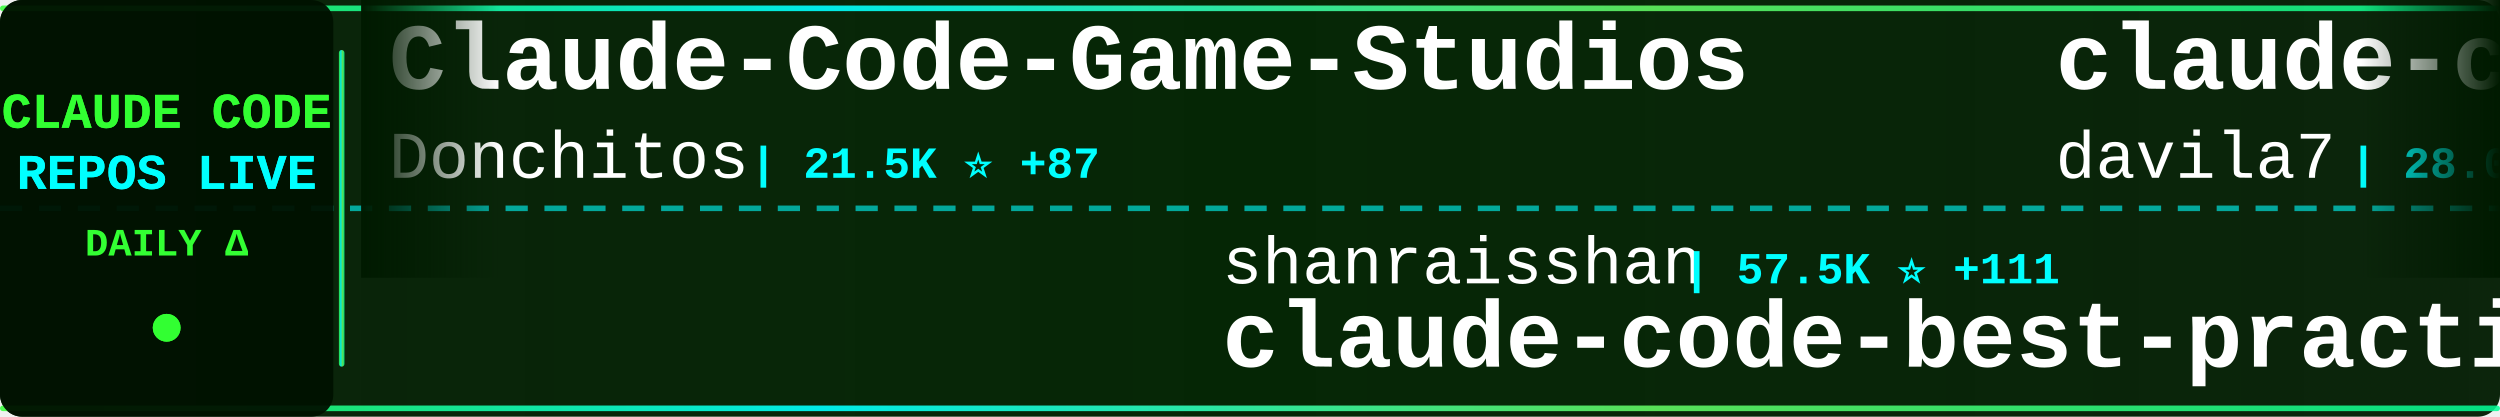
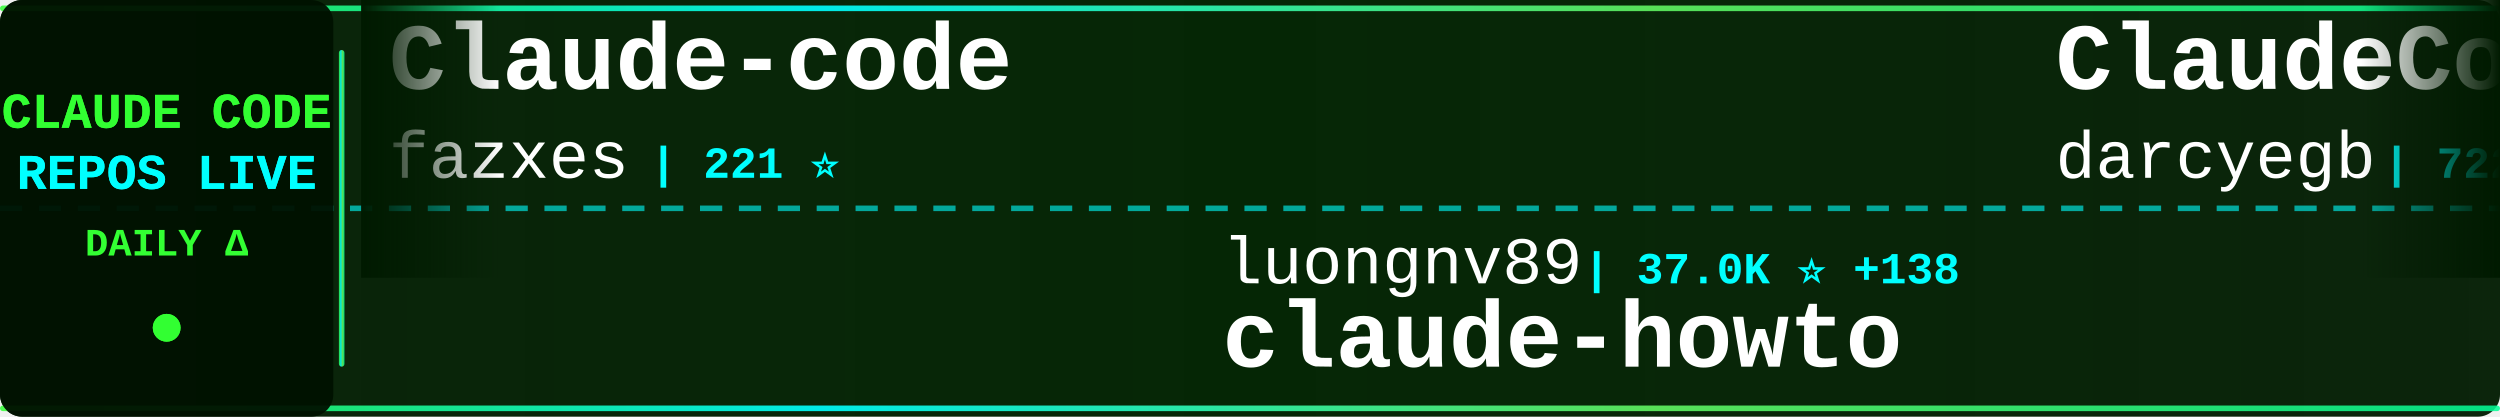
<svg xmlns="http://www.w3.org/2000/svg" width="900" height="150">
  <defs>
    <linearGradient id="tickerBg" x1="0%" y1="0%" x2="100%" y2="0%">
      <stop offset="0%" style="stop-color:#001a00;stop-opacity:0.95" />
      <stop offset="50%" style="stop-color:#002200;stop-opacity:0.98" />
      <stop offset="100%" style="stop-color:#001a00;stop-opacity:0.95" />
    </linearGradient>
    <linearGradient id="borderGrad" x1="0%" y1="0%" x2="100%" y2="0%">
      <stop offset="0%" style="stop-color:#33ff33;stop-opacity:0.85">
        <animate attributeName="stop-opacity" values="0.85;1;0.85" dur="2s" repeatCount="indefinite" />
      </stop>
      <stop offset="33%" style="stop-color:#00ffff;stop-opacity:0.9">
        <animate attributeName="stop-opacity" values="0.9;1;0.9" dur="2.2s" repeatCount="indefinite" />
      </stop>
      <stop offset="66%" style="stop-color:#66ff66;stop-opacity:0.85">
        <animate attributeName="stop-opacity" values="0.85;1;0.85" dur="1.8s" repeatCount="indefinite" />
      </stop>
      <stop offset="100%" style="stop-color:#00ff99;stop-opacity:0.85">
        <animate attributeName="stop-opacity" values="0.85;1;0.85" dur="2s" repeatCount="indefinite" />
      </stop>
    </linearGradient>
    <filter id="textGlow">
      <feGaussianBlur stdDeviation="0.1" result="coloredBlur" />
      <feMerge>
        <feMergeNode in="coloredBlur" />
        <feMergeNode in="SourceGraphic" />
      </feMerge>
    </filter>
    <filter id="metricGlow">
      <feGaussianBlur stdDeviation="0.2" result="coloredBlur" />
      <feMerge>
        <feMergeNode in="coloredBlur" />
        <feMergeNode in="SourceGraphic" />
      </feMerge>
    </filter>
    <linearGradient id="leftFade" x1="0%" y1="0%" x2="100%" y2="0%">
      <stop offset="0%" style="stop-color:#001a00;stop-opacity:1" />
      <stop offset="100%" style="stop-color:#001a00;stop-opacity:0" />
    </linearGradient>
    <linearGradient id="rightFade" x1="0%" y1="0%" x2="100%" y2="0%">
      <stop offset="0%" style="stop-color:#001a00;stop-opacity:0" />
      <stop offset="100%" style="stop-color:#001a00;stop-opacity:1" />
    </linearGradient>
  </defs>
  <rect width="900" height="150" fill="url(#tickerBg)" rx="8" />
  <rect x="0" y="2" width="900" height="2" fill="url(#borderGrad)" rx="1" />
  <rect x="0" y="146" width="900" height="2" fill="url(#borderGrad)" rx="1" />
  <line x1="0" y1="75" x2="900" y2="75" stroke="#00ffff" stroke-width="2" stroke-dasharray="8 6" opacity="0.6" />
  <rect x="0" y="0" width="120" height="150" fill="#001100" opacity="0.95" rx="8" />
  <text x="60" y="46" font-family="'Courier New', monospace" font-size="18" font-weight="bold" fill="#33ff33" text-anchor="middle" filter="url(#textGlow)">
    CLAUDE CODE
  </text>
  <text x="60" y="68" font-family="'Courier New', monospace" font-size="18" font-weight="bold" fill="#00ffff" text-anchor="middle" filter="url(#textGlow)">
    REPOS LIVE
  </text>
  <text x="60" y="92" font-family="'Courier New', monospace" font-size="14" font-weight="bold" fill="#33ff33" text-anchor="middle">
    DAILY Δ
  </text>
  <circle cx="60" cy="118" r="5" fill="#33ff33" filter="url(#metricGlow)">
    <animate attributeName="r" values="4;6;4" dur="1.5s" repeatCount="indefinite" />
    <animate attributeName="opacity" values="0.6;1;0.6" dur="1.5s" repeatCount="indefinite" />
  </circle>
  <rect x="122" y="18" width="2" height="114" fill="url(#borderGrad)" rx="1" />
  <clipPath id="tickerClip">
    <rect x="130" y="0" width="770" height="150" />
  </clipPath>
  <g clip-path="url(#tickerClip)">
    <g id="tickerItems">
      <animateTransform attributeName="transform" attributeType="XML" type="translate" from="0 0" to="-3000 0" dur="54s" repeatCount="indefinite" />
      <g transform="translate(0, 0)">
-         <text x="140" y="32" font-family="'Courier New', monospace" font-size="34" font-weight="bold" fill="#ffffff">Claude-Code-Game-Studios</text>
-         <text x="140" y="64" font-family="'Courier New', monospace" font-size="24" font-weight="normal" fill="#ffffff" opacity="1.0">Donchitos</text>
-         <text x="270" y="64" font-family="'Courier New', monospace" font-size="16" font-weight="bold" fill="#00ffff"> | 21.5K ⭐ +87</text>
+         <text x="140" y="32" font-family="'Courier New', monospace" font-size="34" font-weight="bold" fill="#ffffff">Claude-code</text>
+         <text x="140" y="64" font-family="'Courier New', monospace" font-size="24" font-weight="normal" fill="#ffffff" opacity="1.0">fazxes</text>
+         <text x="234" y="64" font-family="'Courier New', monospace" font-size="16" font-weight="bold" fill="#00ffff"> | 221 ⭐</text>
      </g>
      <g transform="translate(300, 0)">
-         <text x="140" y="102" font-family="'Courier New', monospace" font-size="24" font-weight="normal" fill="#ffffff" opacity="1.0">shanraisshan</text>
-         <text x="306" y="102" font-family="'Courier New', monospace" font-size="16" font-weight="bold" fill="#00ffff"> | 57.5K ⭐ +111</text>
-         <text x="140" y="132" font-family="'Courier New', monospace" font-size="34" font-weight="bold" fill="#ffffff">claude-code-best-practic...</text>
+         <text x="140" y="102" font-family="'Courier New', monospace" font-size="24" font-weight="normal" fill="#ffffff" opacity="1.0">luongnv89</text>
+         <text x="270" y="102" font-family="'Courier New', monospace" font-size="16" font-weight="bold" fill="#00ffff"> | 37.0K ⭐ +138</text>
+         <text x="140" y="132" font-family="'Courier New', monospace" font-size="34" font-weight="bold" fill="#ffffff">claude-howto</text>
      </g>
      <g transform="translate(600, 0)">
-         <text x="140" y="32" font-family="'Courier New', monospace" font-size="34" font-weight="bold" fill="#ffffff">claude-code-templates</text>
-         <text x="140" y="64" font-family="'Courier New', monospace" font-size="24" font-weight="normal" fill="#ffffff" opacity="1.0">davila7</text>
-         <text x="246" y="64" font-family="'Courier New', monospace" font-size="16" font-weight="bold" fill="#00ffff"> | 28.0K ⭐ +54</text>
+         <text x="140" y="32" font-family="'Courier New', monospace" font-size="34" font-weight="bold" fill="#ffffff">ClaudeCodeAgents</text>
+         <text x="140" y="64" font-family="'Courier New', monospace" font-size="24" font-weight="normal" fill="#ffffff" opacity="1.0">darcyegb</text>
+         <text x="258" y="64" font-family="'Courier New', monospace" font-size="16" font-weight="bold" fill="#00ffff"> | 722 ⭐ +3</text>
      </g>
      <g transform="translate(900, 0)">
+         <text x="140" y="102" font-family="'Courier New', monospace" font-size="24" font-weight="normal" fill="#ffffff" opacity="1.0">edmund-io</text>
+         <text x="270" y="102" font-family="'Courier New', monospace" font-size="16" font-weight="bold" fill="#00ffff"> | 1.5K ⭐</text>
+         <text x="140" y="132" font-family="'Courier New', monospace" font-size="34" font-weight="bold" fill="#ffffff">edmunds-claude-code</text>
+       </g>
+       <g transform="translate(1200, 0)">
+         <text x="140" y="32" font-family="'Courier New', monospace" font-size="34" font-weight="bold" fill="#ffffff">claude-code-source</text>
+         <text x="140" y="64" font-family="'Courier New', monospace" font-size="24" font-weight="normal" fill="#ffffff" opacity="1.0">hangsman</text>
+         <text x="258" y="64" font-family="'Courier New', monospace" font-size="16" font-weight="bold" fill="#00ffff"> | 784 ⭐</text>
+       </g>
+       <g transform="translate(1500, 0)">
        <text x="140" y="102" font-family="'Courier New', monospace" font-size="24" font-weight="normal" fill="#ffffff" opacity="1.0">Hyper66666</text>
        <text x="282" y="102" font-family="'Courier New', monospace" font-size="16" font-weight="bold" fill="#00ffff"> | 215 ⭐</text>
        <text x="140" y="132" font-family="'Courier New', monospace" font-size="34" font-weight="bold" fill="#ffffff">claude-code-sourcemap</text>
      </g>
-       <g transform="translate(1200, 0)">
-         <text x="140" y="32" font-family="'Courier New', monospace" font-size="34" font-weight="bold" fill="#ffffff">claude-code-sourcemap</text>
-         <text x="140" y="64" font-family="'Courier New', monospace" font-size="24" font-weight="normal" fill="#ffffff" opacity="1.0">ChinaSiro</text>
-         <text x="270" y="64" font-family="'Courier New', monospace" font-size="16" font-weight="bold" fill="#00ffff"> | 9.4K ⭐ +11</text>
-       </g>
-       <g transform="translate(1500, 0)">
-         <text x="140" y="102" font-family="'Courier New', monospace" font-size="24" font-weight="normal" fill="#ffffff" opacity="1.0">ChrisWiles</text>
-         <text x="282" y="102" font-family="'Courier New', monospace" font-size="16" font-weight="bold" fill="#00ffff"> | 5.9K ⭐ +2</text>
-         <text x="140" y="132" font-family="'Courier New', monospace" font-size="34" font-weight="bold" fill="#ffffff">claude-code-showcase</text>
-       </g>
      <g transform="translate(1800, 0)">
-         <text x="140" y="32" font-family="'Courier New', monospace" font-size="34" font-weight="bold" fill="#ffffff">claude-code-source</text>
-         <text x="140" y="64" font-family="'Courier New', monospace" font-size="24" font-weight="normal" fill="#ffffff" opacity="1.0">JrCx7scC</text>
-         <text x="258" y="64" font-family="'Courier New', monospace" font-size="16" font-weight="bold" fill="#00ffff"> | 370 ⭐</text>
+         <text x="140" y="32" font-family="'Courier New', monospace" font-size="34" font-weight="bold" fill="#ffffff">claude-code-router</text>
+         <text x="140" y="64" font-family="'Courier New', monospace" font-size="24" font-weight="normal" fill="#ffffff" opacity="1.0">musistudio</text>
+         <text x="282" y="64" font-family="'Courier New', monospace" font-size="16" font-weight="bold" fill="#00ffff"> | 34.9K ⭐ +39</text>
      </g>
      <g transform="translate(2100, 0)">
-         <text x="140" y="102" font-family="'Courier New', monospace" font-size="24" font-weight="normal" fill="#ffffff" opacity="1.0">disler</text>
-         <text x="234" y="102" font-family="'Courier New', monospace" font-size="16" font-weight="bold" fill="#00ffff"> | 3.8K ⭐ +6</text>
-         <text x="140" y="132" font-family="'Courier New', monospace" font-size="34" font-weight="bold" fill="#ffffff">claude-code-hooks-master...</text>
+         <text x="140" y="102" font-family="'Courier New', monospace" font-size="24" font-weight="normal" fill="#ffffff" opacity="1.0">Donchitos</text>
+         <text x="270" y="102" font-family="'Courier New', monospace" font-size="16" font-weight="bold" fill="#00ffff"> | 21.5K ⭐ +88</text>
+         <text x="140" y="132" font-family="'Courier New', monospace" font-size="34" font-weight="bold" fill="#ffffff">Claude-Code-Game-Studios</text>
      </g>
      <g transform="translate(2400, 0)">
-         <text x="140" y="32" font-family="'Courier New', monospace" font-size="34" font-weight="bold" fill="#ffffff">pi-vs-claude-code</text>
-         <text x="140" y="64" font-family="'Courier New', monospace" font-size="24" font-weight="normal" fill="#ffffff" opacity="1.0">disler</text>
-         <text x="234" y="64" font-family="'Courier New', monospace" font-size="16" font-weight="bold" fill="#00ffff"> | 1.4K ⭐ +3</text>
+         <text x="140" y="32" font-family="'Courier New', monospace" font-size="34" font-weight="bold" fill="#ffffff">Claude-Code</text>
+         <text x="140" y="64" font-family="'Courier New', monospace" font-size="24" font-weight="normal" fill="#ffffff" opacity="1.0">KPR111</text>
+         <text x="234" y="64" font-family="'Courier New', monospace" font-size="16" font-weight="bold" fill="#00ffff"> | 18 ⭐</text>
      </g>
      <g transform="translate(2700, 0)">
-         <text x="140" y="102" font-family="'Courier New', monospace" font-size="24" font-weight="normal" fill="#ffffff" opacity="1.0">ykdojo</text>
-         <text x="234" y="102" font-family="'Courier New', monospace" font-size="16" font-weight="bold" fill="#00ffff"> | 8.7K ⭐ +13</text>
-         <text x="140" y="132" font-family="'Courier New', monospace" font-size="34" font-weight="bold" fill="#ffffff">claude-code-tips</text>
+         <text x="140" y="102" font-family="'Courier New', monospace" font-size="24" font-weight="normal" fill="#ffffff" opacity="1.0">pengchengneo</text>
+         <text x="306" y="102" font-family="'Courier New', monospace" font-size="16" font-weight="bold" fill="#00ffff"> | 1.5K ⭐ +8</text>
+         <text x="140" y="132" font-family="'Courier New', monospace" font-size="34" font-weight="bold" fill="#ffffff">Claude-Code</text>
      </g>
      <g transform="translate(3000, 0)">
-         <text x="140" y="32" font-family="'Courier New', monospace" font-size="34" font-weight="bold" fill="#ffffff">Claude-Code-Game-Studios</text>
-         <text x="140" y="64" font-family="'Courier New', monospace" font-size="24" font-weight="normal" fill="#ffffff" opacity="1.0">Donchitos</text>
-         <text x="270" y="64" font-family="'Courier New', monospace" font-size="16" font-weight="bold" fill="#00ffff"> | 21.5K ⭐ +87</text>
+         <text x="140" y="32" font-family="'Courier New', monospace" font-size="34" font-weight="bold" fill="#ffffff">Claude-code</text>
+         <text x="140" y="64" font-family="'Courier New', monospace" font-size="24" font-weight="normal" fill="#ffffff" opacity="1.0">fazxes</text>
+         <text x="234" y="64" font-family="'Courier New', monospace" font-size="16" font-weight="bold" fill="#00ffff"> | 221 ⭐</text>
      </g>
      <g transform="translate(3300, 0)">
-         <text x="140" y="102" font-family="'Courier New', monospace" font-size="24" font-weight="normal" fill="#ffffff" opacity="1.0">shanraisshan</text>
-         <text x="306" y="102" font-family="'Courier New', monospace" font-size="16" font-weight="bold" fill="#00ffff"> | 57.5K ⭐ +111</text>
-         <text x="140" y="132" font-family="'Courier New', monospace" font-size="34" font-weight="bold" fill="#ffffff">claude-code-best-practic...</text>
+         <text x="140" y="102" font-family="'Courier New', monospace" font-size="24" font-weight="normal" fill="#ffffff" opacity="1.0">luongnv89</text>
+         <text x="270" y="102" font-family="'Courier New', monospace" font-size="16" font-weight="bold" fill="#00ffff"> | 37.0K ⭐ +138</text>
+         <text x="140" y="132" font-family="'Courier New', monospace" font-size="34" font-weight="bold" fill="#ffffff">claude-howto</text>
      </g>
      <g transform="translate(3600, 0)">
-         <text x="140" y="32" font-family="'Courier New', monospace" font-size="34" font-weight="bold" fill="#ffffff">claude-code-templates</text>
-         <text x="140" y="64" font-family="'Courier New', monospace" font-size="24" font-weight="normal" fill="#ffffff" opacity="1.0">davila7</text>
-         <text x="246" y="64" font-family="'Courier New', monospace" font-size="16" font-weight="bold" fill="#00ffff"> | 28.0K ⭐ +54</text>
+         <text x="140" y="32" font-family="'Courier New', monospace" font-size="34" font-weight="bold" fill="#ffffff">ClaudeCodeAgents</text>
+         <text x="140" y="64" font-family="'Courier New', monospace" font-size="24" font-weight="normal" fill="#ffffff" opacity="1.0">darcyegb</text>
+         <text x="258" y="64" font-family="'Courier New', monospace" font-size="16" font-weight="bold" fill="#00ffff"> | 722 ⭐ +3</text>
      </g>
      <g transform="translate(3900, 0)">
-         <text x="140" y="102" font-family="'Courier New', monospace" font-size="24" font-weight="normal" fill="#ffffff" opacity="1.0">Hyper66666</text>
-         <text x="282" y="102" font-family="'Courier New', monospace" font-size="16" font-weight="bold" fill="#00ffff"> | 215 ⭐</text>
-         <text x="140" y="132" font-family="'Courier New', monospace" font-size="34" font-weight="bold" fill="#ffffff">claude-code-sourcemap</text>
+         <text x="140" y="102" font-family="'Courier New', monospace" font-size="24" font-weight="normal" fill="#ffffff" opacity="1.0">edmund-io</text>
+         <text x="270" y="102" font-family="'Courier New', monospace" font-size="16" font-weight="bold" fill="#00ffff"> | 1.5K ⭐</text>
+         <text x="140" y="132" font-family="'Courier New', monospace" font-size="34" font-weight="bold" fill="#ffffff">edmunds-claude-code</text>
      </g>
    </g>
  </g>
  <rect x="130" y="0" width="50" height="100" fill="url(#leftFade)" />
  <rect x="850" y="0" width="50" height="100" fill="url(#rightFade)" />
</svg>
